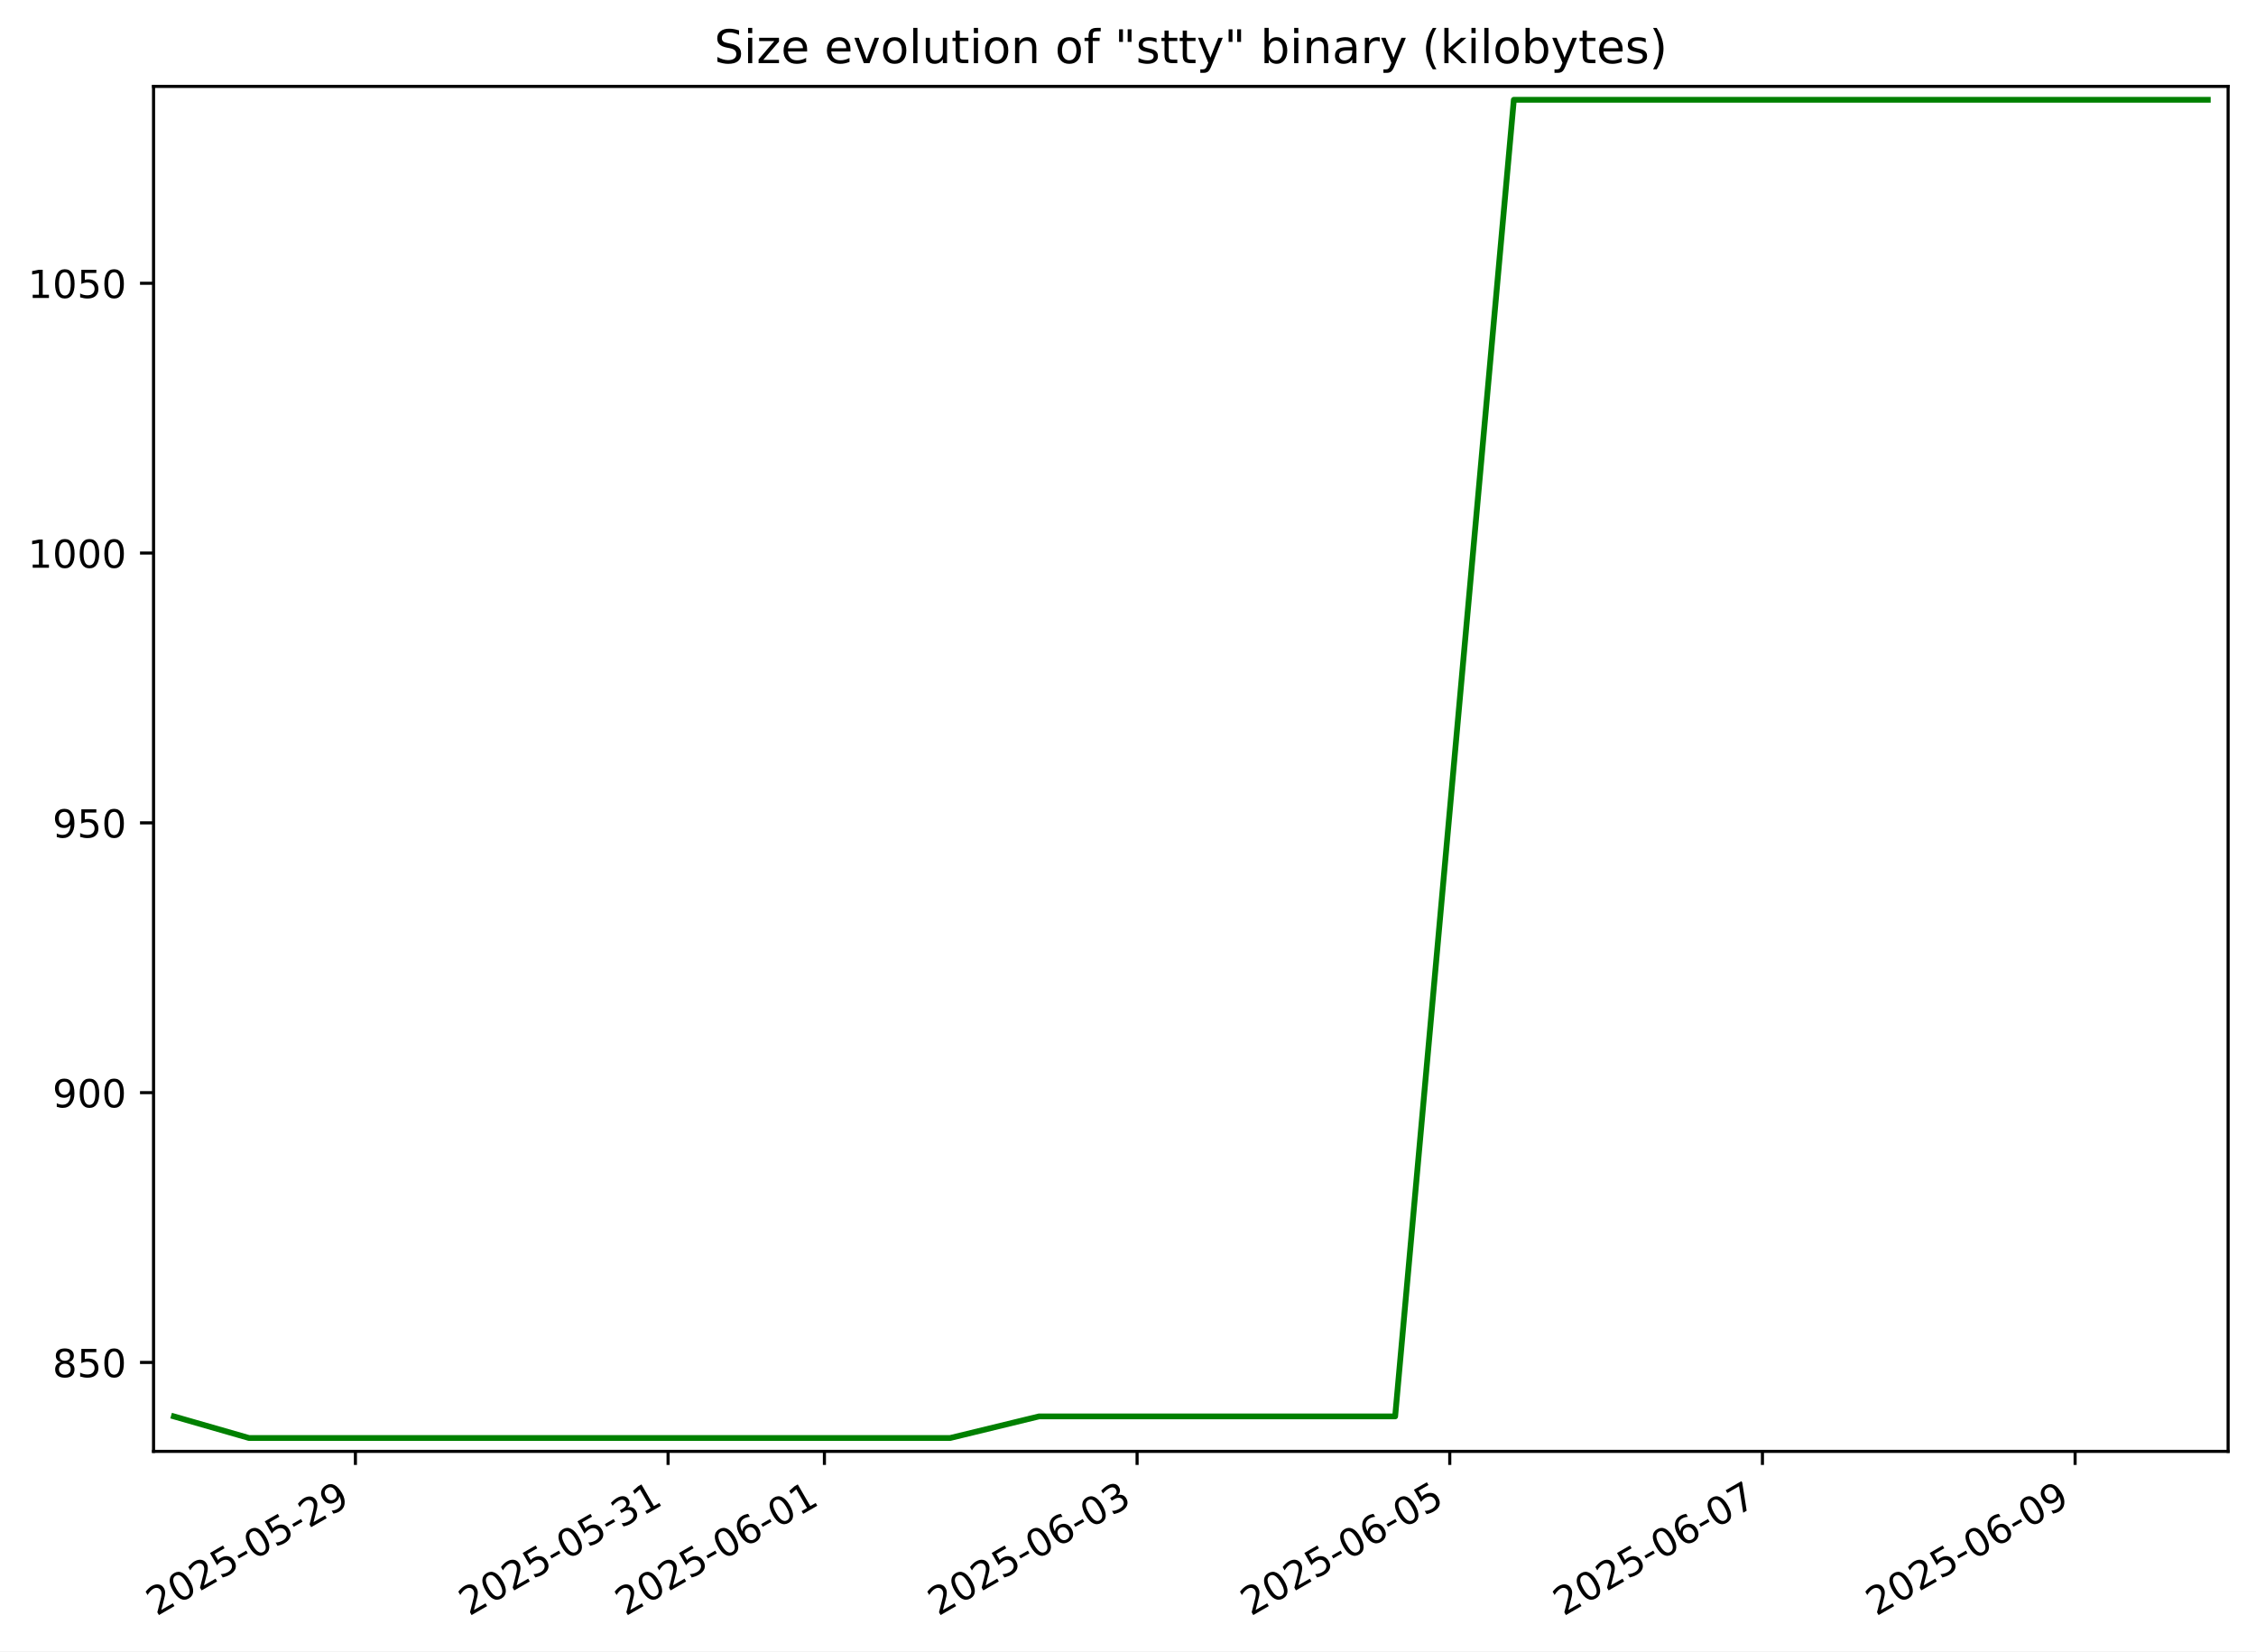
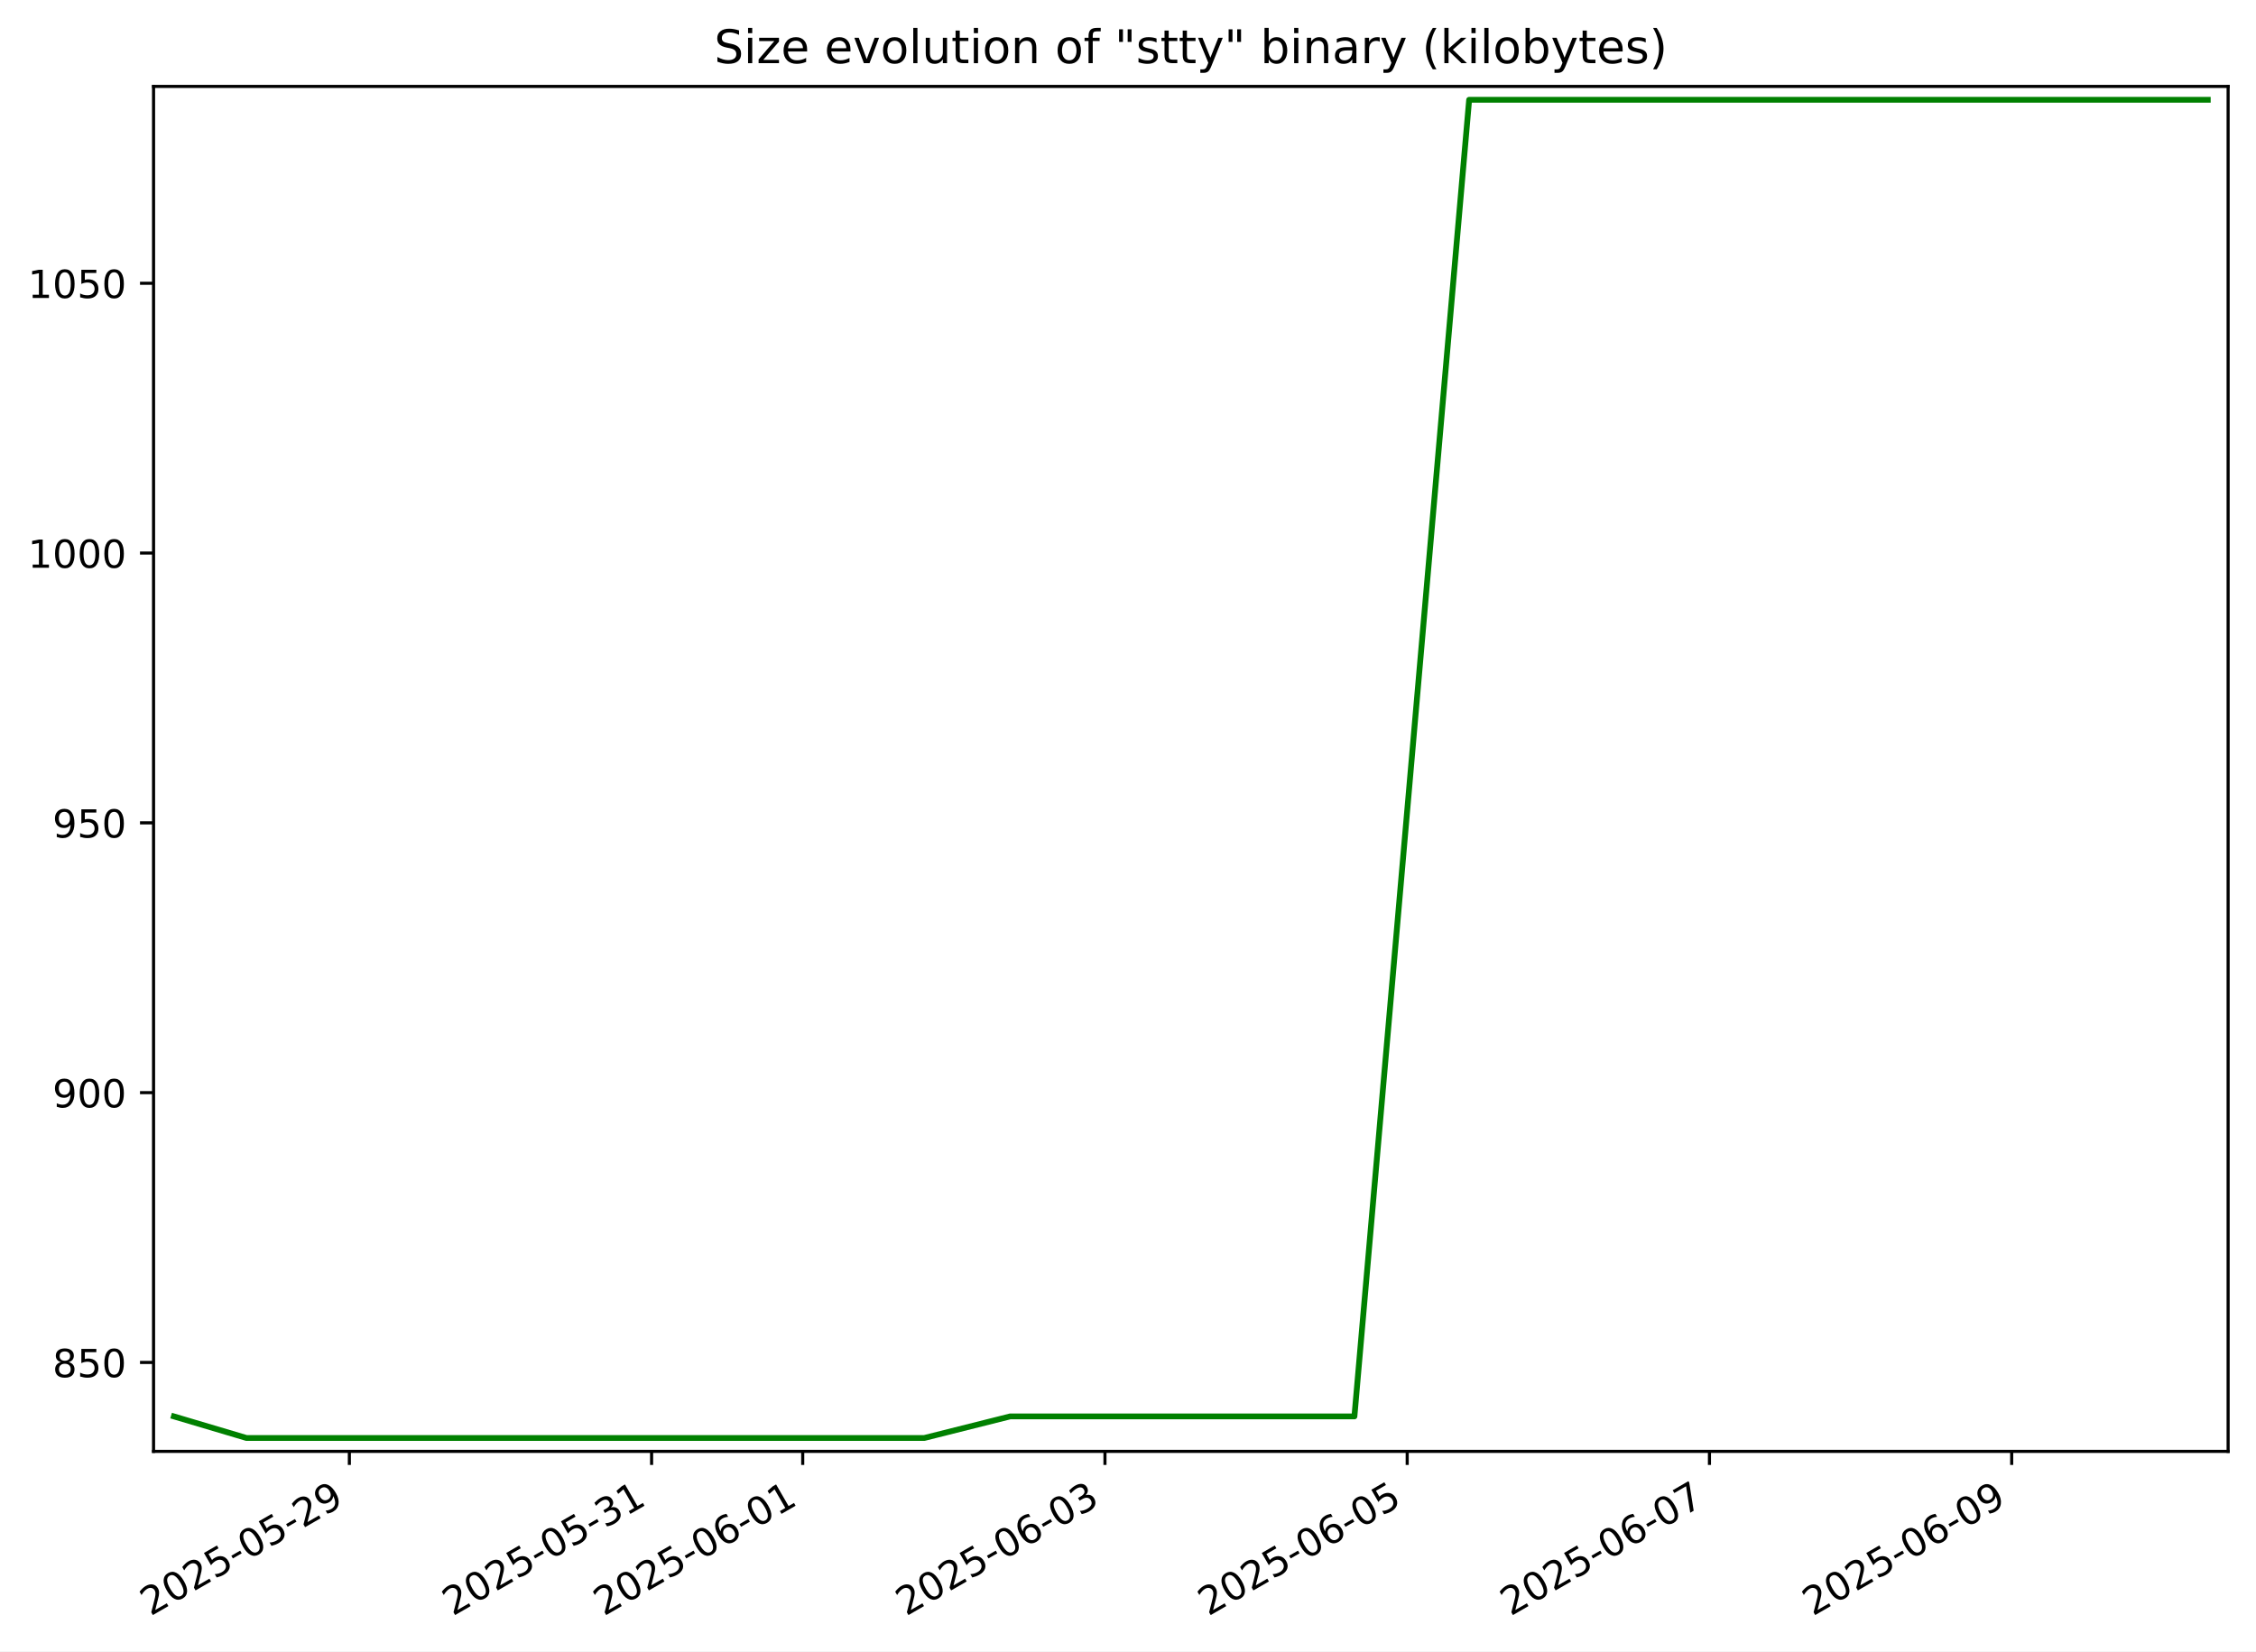
<svg xmlns="http://www.w3.org/2000/svg" xmlns:xlink="http://www.w3.org/1999/xlink" width="582.53pt" height="426.469pt" viewBox="0 0 582.53 426.469" version="1.1">
  <defs>
    <style type="text/css">*{stroke-linejoin: round; stroke-linecap: butt}</style>
  </defs>
  <g id="figure_1">
    <g id="patch_1">
      <path d="M -0 426.469  L 582.53 426.469  L 582.53 0  L -0 0  z " style="fill: #ffffff" />
    </g>
    <g id="axes_1">
      <g id="patch_2">
        <path d="M 39.65 374.83  L 575.33 374.83  L 575.33 22.318  L 39.65 22.318  z " style="fill: #ffffff" />
      </g>
      <g id="matplotlib.axis_1">
        <g id="xtick_1">
          <g id="line2d_1">
            <defs>
-               <path id="m96c1db2066" d="M 0 0  L 0 3.5  " style="stroke: #000000; stroke-width: 0.8" />
+               <path id="m5ea9400ab7" d="M 0 0  L 0 3.5  " style="stroke: #000000; stroke-width: 0.8" />
            </defs>
            <g>
-               <use xlink:href="#m96c1db2066" x="91.772" y="374.83" style="stroke: #000000; stroke-width: 0.8" />
+               <use xlink:href="#m5ea9400ab7" x="90.209" y="374.83" style="stroke: #000000; stroke-width: 0.8" />
            </g>
          </g>
          <g id="text_1">
-             <g transform="translate(40.4026 417.4684) rotate(-30) scale(0.1 -0.1)">
+             <g transform="translate(38.83925 417.4684) rotate(-30) scale(0.1 -0.1)">
              <defs>
                <path id="DejaVuSans-32" d="M 1228 531  L 3431 531  L 3431 0  L 469 0  L 469 531  Q 828 903 1448 1529  Q 2069 2156 2228 2338  Q 2531 2678 2651 2914  Q 2772 3150 2772 3378  Q 2772 3750 2511 3984  Q 2250 4219 1831 4219  Q 1534 4219 1204 4116  Q 875 4013 500 3803  L 500 4441  Q 881 4594 1212 4672  Q 1544 4750 1819 4750  Q 2544 4750 2975 4387  Q 3406 4025 3406 3419  Q 3406 3131 3298 2873  Q 3191 2616 2906 2266  Q 2828 2175 2409 1742  Q 1991 1309 1228 531  z " transform="scale(0.015625)" />
                <path id="DejaVuSans-30" d="M 2034 4250  Q 1547 4250 1301 3770  Q 1056 3291 1056 2328  Q 1056 1369 1301 889  Q 1547 409 2034 409  Q 2525 409 2770 889  Q 3016 1369 3016 2328  Q 3016 3291 2770 3770  Q 2525 4250 2034 4250  z M 2034 4750  Q 2819 4750 3233 4129  Q 3647 3509 3647 2328  Q 3647 1150 3233 529  Q 2819 -91 2034 -91  Q 1250 -91 836 529  Q 422 1150 422 2328  Q 422 3509 836 4129  Q 1250 4750 2034 4750  z " transform="scale(0.015625)" />
                <path id="DejaVuSans-35" d="M 691 4666  L 3169 4666  L 3169 4134  L 1269 4134  L 1269 2991  Q 1406 3038 1543 3061  Q 1681 3084 1819 3084  Q 2600 3084 3056 2656  Q 3513 2228 3513 1497  Q 3513 744 3044 326  Q 2575 -91 1722 -91  Q 1428 -91 1123 -41  Q 819 9 494 109  L 494 744  Q 775 591 1075 516  Q 1375 441 1709 441  Q 2250 441 2565 725  Q 2881 1009 2881 1497  Q 2881 1984 2565 2268  Q 2250 2553 1709 2553  Q 1456 2553 1204 2497  Q 953 2441 691 2322  L 691 4666  z " transform="scale(0.015625)" />
                <path id="DejaVuSans-2d" d="M 313 2009  L 1997 2009  L 1997 1497  L 313 1497  L 313 2009  z " transform="scale(0.015625)" />
                <path id="DejaVuSans-39" d="M 703 97  L 703 672  Q 941 559 1184 500  Q 1428 441 1663 441  Q 2288 441 2617 861  Q 2947 1281 2994 2138  Q 2813 1869 2534 1725  Q 2256 1581 1919 1581  Q 1219 1581 811 2004  Q 403 2428 403 3163  Q 403 3881 828 4315  Q 1253 4750 1959 4750  Q 2769 4750 3195 4129  Q 3622 3509 3622 2328  Q 3622 1225 3098 567  Q 2575 -91 1691 -91  Q 1453 -91 1209 -44  Q 966 3 703 97  z M 1959 2075  Q 2384 2075 2632 2365  Q 2881 2656 2881 3163  Q 2881 3666 2632 3958  Q 2384 4250 1959 4250  Q 1534 4250 1286 3958  Q 1038 3666 1038 3163  Q 1038 2656 1286 2365  Q 1534 2075 1959 2075  z " transform="scale(0.015625)" />
              </defs>
              <use xlink:href="#DejaVuSans-32" />
              <use xlink:href="#DejaVuSans-30" x="63.623" />
              <use xlink:href="#DejaVuSans-32" x="127.246" />
              <use xlink:href="#DejaVuSans-35" x="190.869" />
              <use xlink:href="#DejaVuSans-2d" x="254.492" />
              <use xlink:href="#DejaVuSans-30" x="290.576" />
              <use xlink:href="#DejaVuSans-35" x="354.199" />
              <use xlink:href="#DejaVuSans-2d" x="417.822" />
              <use xlink:href="#DejaVuSans-32" x="453.906" />
              <use xlink:href="#DejaVuSans-39" x="517.529" />
            </g>
          </g>
        </g>
        <g id="xtick_2">
          <g id="line2d_2">
            <g>
-               <use xlink:href="#m96c1db2066" x="172.508" y="374.83" style="stroke: #000000; stroke-width: 0.8" />
+               <use xlink:href="#m5ea9400ab7" x="168.252" y="374.83" style="stroke: #000000; stroke-width: 0.8" />
            </g>
          </g>
          <g id="text_2">
-             <g transform="translate(121.1385 417.4684) rotate(-30) scale(0.1 -0.1)">
+             <g transform="translate(116.8822 417.4684) rotate(-30) scale(0.1 -0.1)">
              <defs>
                <path id="DejaVuSans-33" d="M 2597 2516  Q 3050 2419 3304 2112  Q 3559 1806 3559 1356  Q 3559 666 3084 287  Q 2609 -91 1734 -91  Q 1441 -91 1130 -33  Q 819 25 488 141  L 488 750  Q 750 597 1062 519  Q 1375 441 1716 441  Q 2309 441 2620 675  Q 2931 909 2931 1356  Q 2931 1769 2642 2001  Q 2353 2234 1838 2234  L 1294 2234  L 1294 2753  L 1863 2753  Q 2328 2753 2575 2939  Q 2822 3125 2822 3475  Q 2822 3834 2567 4026  Q 2313 4219 1838 4219  Q 1578 4219 1281 4162  Q 984 4106 628 3988  L 628 4550  Q 988 4650 1302 4700  Q 1616 4750 1894 4750  Q 2613 4750 3031 4423  Q 3450 4097 3450 3541  Q 3450 3153 3228 2886  Q 3006 2619 2597 2516  z " transform="scale(0.015625)" />
                <path id="DejaVuSans-31" d="M 794 531  L 1825 531  L 1825 4091  L 703 3866  L 703 4441  L 1819 4666  L 2450 4666  L 2450 531  L 3481 531  L 3481 0  L 794 0  L 794 531  z " transform="scale(0.015625)" />
              </defs>
              <use xlink:href="#DejaVuSans-32" />
              <use xlink:href="#DejaVuSans-30" x="63.623" />
              <use xlink:href="#DejaVuSans-32" x="127.246" />
              <use xlink:href="#DejaVuSans-35" x="190.869" />
              <use xlink:href="#DejaVuSans-2d" x="254.492" />
              <use xlink:href="#DejaVuSans-30" x="290.576" />
              <use xlink:href="#DejaVuSans-35" x="354.199" />
              <use xlink:href="#DejaVuSans-2d" x="417.822" />
              <use xlink:href="#DejaVuSans-33" x="453.906" />
              <use xlink:href="#DejaVuSans-31" x="517.529" />
            </g>
          </g>
        </g>
        <g id="xtick_3">
          <g id="line2d_3">
            <g>
-               <use xlink:href="#m96c1db2066" x="212.876" y="374.83" style="stroke: #000000; stroke-width: 0.8" />
+               <use xlink:href="#m5ea9400ab7" x="207.273" y="374.83" style="stroke: #000000; stroke-width: 0.8" />
            </g>
          </g>
          <g id="text_3">
-             <g transform="translate(161.5065 417.4684) rotate(-30) scale(0.1 -0.1)">
+             <g transform="translate(155.9037 417.4684) rotate(-30) scale(0.1 -0.1)">
              <defs>
                <path id="DejaVuSans-36" d="M 2113 2584  Q 1688 2584 1439 2293  Q 1191 2003 1191 1497  Q 1191 994 1439 701  Q 1688 409 2113 409  Q 2538 409 2786 701  Q 3034 994 3034 1497  Q 3034 2003 2786 2293  Q 2538 2584 2113 2584  z M 3366 4563  L 3366 3988  Q 3128 4100 2886 4159  Q 2644 4219 2406 4219  Q 1781 4219 1451 3797  Q 1122 3375 1075 2522  Q 1259 2794 1537 2939  Q 1816 3084 2150 3084  Q 2853 3084 3261 2657  Q 3669 2231 3669 1497  Q 3669 778 3244 343  Q 2819 -91 2113 -91  Q 1303 -91 875 529  Q 447 1150 447 2328  Q 447 3434 972 4092  Q 1497 4750 2381 4750  Q 2619 4750 2861 4703  Q 3103 4656 3366 4563  z " transform="scale(0.015625)" />
              </defs>
              <use xlink:href="#DejaVuSans-32" />
              <use xlink:href="#DejaVuSans-30" x="63.623" />
              <use xlink:href="#DejaVuSans-32" x="127.246" />
              <use xlink:href="#DejaVuSans-35" x="190.869" />
              <use xlink:href="#DejaVuSans-2d" x="254.492" />
              <use xlink:href="#DejaVuSans-30" x="290.576" />
              <use xlink:href="#DejaVuSans-36" x="354.199" />
              <use xlink:href="#DejaVuSans-2d" x="417.822" />
              <use xlink:href="#DejaVuSans-30" x="453.906" />
              <use xlink:href="#DejaVuSans-31" x="517.529" />
            </g>
          </g>
        </g>
        <g id="xtick_4">
          <g id="line2d_4">
            <g>
-               <use xlink:href="#m96c1db2066" x="293.612" y="374.83" style="stroke: #000000; stroke-width: 0.8" />
+               <use xlink:href="#m5ea9400ab7" x="285.316" y="374.83" style="stroke: #000000; stroke-width: 0.8" />
            </g>
          </g>
          <g id="text_4">
-             <g transform="translate(242.2424 417.4684) rotate(-30) scale(0.1 -0.1)">
+             <g transform="translate(233.9467 417.4684) rotate(-30) scale(0.1 -0.1)">
              <use xlink:href="#DejaVuSans-32" />
              <use xlink:href="#DejaVuSans-30" x="63.623" />
              <use xlink:href="#DejaVuSans-32" x="127.246" />
              <use xlink:href="#DejaVuSans-35" x="190.869" />
              <use xlink:href="#DejaVuSans-2d" x="254.492" />
              <use xlink:href="#DejaVuSans-30" x="290.576" />
              <use xlink:href="#DejaVuSans-36" x="354.199" />
              <use xlink:href="#DejaVuSans-2d" x="417.822" />
              <use xlink:href="#DejaVuSans-30" x="453.906" />
              <use xlink:href="#DejaVuSans-33" x="517.529" />
            </g>
          </g>
        </g>
        <g id="xtick_5">
          <g id="line2d_5">
            <g>
-               <use xlink:href="#m96c1db2066" x="374.348" y="374.83" style="stroke: #000000; stroke-width: 0.8" />
+               <use xlink:href="#m5ea9400ab7" x="363.359" y="374.83" style="stroke: #000000; stroke-width: 0.8" />
            </g>
          </g>
          <g id="text_5">
-             <g transform="translate(322.9784 417.4684) rotate(-30) scale(0.1 -0.1)">
+             <g transform="translate(311.9897 417.4684) rotate(-30) scale(0.1 -0.1)">
              <use xlink:href="#DejaVuSans-32" />
              <use xlink:href="#DejaVuSans-30" x="63.623" />
              <use xlink:href="#DejaVuSans-32" x="127.246" />
              <use xlink:href="#DejaVuSans-35" x="190.869" />
              <use xlink:href="#DejaVuSans-2d" x="254.492" />
              <use xlink:href="#DejaVuSans-30" x="290.576" />
              <use xlink:href="#DejaVuSans-36" x="354.199" />
              <use xlink:href="#DejaVuSans-2d" x="417.822" />
              <use xlink:href="#DejaVuSans-30" x="453.906" />
              <use xlink:href="#DejaVuSans-35" x="517.529" />
            </g>
          </g>
        </g>
        <g id="xtick_6">
          <g id="line2d_6">
            <g>
-               <use xlink:href="#m96c1db2066" x="455.084" y="374.83" style="stroke: #000000; stroke-width: 0.8" />
+               <use xlink:href="#m5ea9400ab7" x="441.402" y="374.83" style="stroke: #000000; stroke-width: 0.8" />
            </g>
          </g>
          <g id="text_6">
-             <g transform="translate(403.7143 417.4684) rotate(-30) scale(0.1 -0.1)">
+             <g transform="translate(390.0327 417.4684) rotate(-30) scale(0.1 -0.1)">
              <defs>
                <path id="DejaVuSans-37" d="M 525 4666  L 3525 4666  L 3525 4397  L 1831 0  L 1172 0  L 2766 4134  L 525 4134  L 525 4666  z " transform="scale(0.015625)" />
              </defs>
              <use xlink:href="#DejaVuSans-32" />
              <use xlink:href="#DejaVuSans-30" x="63.623" />
              <use xlink:href="#DejaVuSans-32" x="127.246" />
              <use xlink:href="#DejaVuSans-35" x="190.869" />
              <use xlink:href="#DejaVuSans-2d" x="254.492" />
              <use xlink:href="#DejaVuSans-30" x="290.576" />
              <use xlink:href="#DejaVuSans-36" x="354.199" />
              <use xlink:href="#DejaVuSans-2d" x="417.822" />
              <use xlink:href="#DejaVuSans-30" x="453.906" />
              <use xlink:href="#DejaVuSans-37" x="517.529" />
            </g>
          </g>
        </g>
        <g id="xtick_7">
          <g id="line2d_7">
            <g>
-               <use xlink:href="#m96c1db2066" x="535.82" y="374.83" style="stroke: #000000; stroke-width: 0.8" />
+               <use xlink:href="#m5ea9400ab7" x="519.445" y="374.83" style="stroke: #000000; stroke-width: 0.8" />
            </g>
          </g>
          <g id="text_7">
-             <g transform="translate(484.4502 417.4684) rotate(-30) scale(0.1 -0.1)">
+             <g transform="translate(468.0757 417.4684) rotate(-30) scale(0.1 -0.1)">
              <use xlink:href="#DejaVuSans-32" />
              <use xlink:href="#DejaVuSans-30" x="63.623" />
              <use xlink:href="#DejaVuSans-32" x="127.246" />
              <use xlink:href="#DejaVuSans-35" x="190.869" />
              <use xlink:href="#DejaVuSans-2d" x="254.492" />
              <use xlink:href="#DejaVuSans-30" x="290.576" />
              <use xlink:href="#DejaVuSans-36" x="354.199" />
              <use xlink:href="#DejaVuSans-2d" x="417.822" />
              <use xlink:href="#DejaVuSans-30" x="453.906" />
              <use xlink:href="#DejaVuSans-39" x="517.529" />
            </g>
          </g>
        </g>
      </g>
      <g id="matplotlib.axis_2">
        <g id="ytick_1">
          <g id="line2d_8">
            <defs>
-               <path id="mb7f253999b" d="M 0 0  L -3.5 0  " style="stroke: #000000; stroke-width: 0.8" />
+               <path id="me1ebea0478" d="M 0 0  L -3.5 0  " style="stroke: #000000; stroke-width: 0.8" />
            </defs>
            <g>
-               <use xlink:href="#mb7f253999b" x="39.65" y="351.864" style="stroke: #000000; stroke-width: 0.8" />
+               <use xlink:href="#me1ebea0478" x="39.65" y="351.864" style="stroke: #000000; stroke-width: 0.8" />
            </g>
          </g>
          <g id="text_8">
            <g transform="translate(13.5625 355.6637) scale(0.1 -0.1)">
              <defs>
                <path id="DejaVuSans-38" d="M 2034 2216  Q 1584 2216 1326 1975  Q 1069 1734 1069 1313  Q 1069 891 1326 650  Q 1584 409 2034 409  Q 2484 409 2743 651  Q 3003 894 3003 1313  Q 3003 1734 2745 1975  Q 2488 2216 2034 2216  z M 1403 2484  Q 997 2584 770 2862  Q 544 3141 544 3541  Q 544 4100 942 4425  Q 1341 4750 2034 4750  Q 2731 4750 3128 4425  Q 3525 4100 3525 3541  Q 3525 3141 3298 2862  Q 3072 2584 2669 2484  Q 3125 2378 3379 2068  Q 3634 1759 3634 1313  Q 3634 634 3220 271  Q 2806 -91 2034 -91  Q 1263 -91 848 271  Q 434 634 434 1313  Q 434 1759 690 2068  Q 947 2378 1403 2484  z M 1172 3481  Q 1172 3119 1398 2916  Q 1625 2713 2034 2713  Q 2441 2713 2670 2916  Q 2900 3119 2900 3481  Q 2900 3844 2670 4047  Q 2441 4250 2034 4250  Q 1625 4250 1398 4047  Q 1172 3844 1172 3481  z " transform="scale(0.015625)" />
              </defs>
              <use xlink:href="#DejaVuSans-38" />
              <use xlink:href="#DejaVuSans-35" x="63.623" />
              <use xlink:href="#DejaVuSans-30" x="127.246" />
            </g>
          </g>
        </g>
        <g id="ytick_2">
          <g id="line2d_9">
            <g>
-               <use xlink:href="#mb7f253999b" x="39.65" y="282.187" style="stroke: #000000; stroke-width: 0.8" />
+               <use xlink:href="#me1ebea0478" x="39.65" y="282.187" style="stroke: #000000; stroke-width: 0.8" />
            </g>
          </g>
          <g id="text_9">
            <g transform="translate(13.5625 285.9862) scale(0.1 -0.1)">
              <use xlink:href="#DejaVuSans-39" />
              <use xlink:href="#DejaVuSans-30" x="63.623" />
              <use xlink:href="#DejaVuSans-30" x="127.246" />
            </g>
          </g>
        </g>
        <g id="ytick_3">
          <g id="line2d_10">
            <g>
-               <use xlink:href="#mb7f253999b" x="39.65" y="212.51" style="stroke: #000000; stroke-width: 0.8" />
+               <use xlink:href="#me1ebea0478" x="39.65" y="212.51" style="stroke: #000000; stroke-width: 0.8" />
            </g>
          </g>
          <g id="text_10">
            <g transform="translate(13.5625 216.3088) scale(0.1 -0.1)">
              <use xlink:href="#DejaVuSans-39" />
              <use xlink:href="#DejaVuSans-35" x="63.623" />
              <use xlink:href="#DejaVuSans-30" x="127.246" />
            </g>
          </g>
        </g>
        <g id="ytick_4">
          <g id="line2d_11">
            <g>
-               <use xlink:href="#mb7f253999b" x="39.65" y="142.832" style="stroke: #000000; stroke-width: 0.8" />
+               <use xlink:href="#me1ebea0478" x="39.65" y="142.832" style="stroke: #000000; stroke-width: 0.8" />
            </g>
          </g>
          <g id="text_11">
            <g transform="translate(7.2 146.6314) scale(0.1 -0.1)">
              <use xlink:href="#DejaVuSans-31" />
              <use xlink:href="#DejaVuSans-30" x="63.623" />
              <use xlink:href="#DejaVuSans-30" x="127.246" />
              <use xlink:href="#DejaVuSans-30" x="190.869" />
            </g>
          </g>
        </g>
        <g id="ytick_5">
          <g id="line2d_12">
            <g>
-               <use xlink:href="#mb7f253999b" x="39.65" y="73.155" style="stroke: #000000; stroke-width: 0.8" />
+               <use xlink:href="#me1ebea0478" x="39.65" y="73.155" style="stroke: #000000; stroke-width: 0.8" />
            </g>
          </g>
          <g id="text_12">
            <g transform="translate(7.2 76.95399) scale(0.1 -0.1)">
              <use xlink:href="#DejaVuSans-31" />
              <use xlink:href="#DejaVuSans-30" x="63.623" />
              <use xlink:href="#DejaVuSans-35" x="127.246" />
              <use xlink:href="#DejaVuSans-30" x="190.869" />
            </g>
          </g>
        </g>
      </g>
      <g id="line2d_13">
-         <path d="M 44.902 365.8  L 64.294 371.374  L 87.747 371.374  L 114.094 371.374  L 163.675 371.374  L 204.035 371.374  L 226.783 371.374  L 245.349 371.374  L 268.286 365.8  L 274.562 365.8  L 308.757 365.8  L 328.345 365.8  L 343.569 365.8  L 360.248 365.8  L 390.894 25.774  L 402.875 25.774  L 431.245 25.774  L 431.658 25.774  L 485.549 25.774  L 518.119 25.774  L 520.633 25.774  L 558.186 25.774  L 570.078 25.774  " clip-path="url(#pe4440b0380)" style="fill: none; stroke: #008000; stroke-width: 1.5; stroke-linecap: square" />
+         <path d="M 44.902 365.8  L 63.647 371.374  L 86.318 371.374  L 111.786 371.374  L 159.713 371.374  L 198.727 371.374  L 220.717 371.374  L 238.663 371.374  L 260.835 365.8  L 266.902 365.8  L 299.956 365.8  L 318.891 365.8  L 333.607 365.8  L 349.73 365.8  L 379.354 25.774  L 390.935 25.774  L 418.358 25.774  L 418.758 25.774  L 470.851 25.774  L 502.335 25.774  L 504.765 25.774  L 541.065 25.774  L 552.561 25.774  L 570.078 25.774  " clip-path="url(#p59360c8384)" style="fill: none; stroke: #008000; stroke-width: 1.5; stroke-linecap: square" />
      </g>
      <g id="patch_3">
        <path d="M 39.65 374.83  L 39.65 22.318  " style="fill: none; stroke: #000000; stroke-width: 0.8; stroke-linejoin: miter; stroke-linecap: square" />
      </g>
      <g id="patch_4">
        <path d="M 575.33 374.83  L 575.33 22.318  " style="fill: none; stroke: #000000; stroke-width: 0.8; stroke-linejoin: miter; stroke-linecap: square" />
      </g>
      <g id="patch_5">
        <path d="M 39.65 374.83  L 575.33 374.83  " style="fill: none; stroke: #000000; stroke-width: 0.8; stroke-linejoin: miter; stroke-linecap: square" />
      </g>
      <g id="patch_6">
        <path d="M 39.65 22.318  L 575.33 22.318  " style="fill: none; stroke: #000000; stroke-width: 0.8; stroke-linejoin: miter; stroke-linecap: square" />
      </g>
      <g id="text_13">
        <g transform="translate(184.4131 16.31812) scale(0.12 -0.12)">
          <defs>
            <path id="DejaVuSans-53" d="M 3425 4513  L 3425 3897  Q 3066 4069 2747 4153  Q 2428 4238 2131 4238  Q 1616 4238 1336 4038  Q 1056 3838 1056 3469  Q 1056 3159 1242 3001  Q 1428 2844 1947 2747  L 2328 2669  Q 3034 2534 3370 2195  Q 3706 1856 3706 1288  Q 3706 609 3251 259  Q 2797 -91 1919 -91  Q 1588 -91 1214 -16  Q 841 59 441 206  L 441 856  Q 825 641 1194 531  Q 1563 422 1919 422  Q 2459 422 2753 634  Q 3047 847 3047 1241  Q 3047 1584 2836 1778  Q 2625 1972 2144 2069  L 1759 2144  Q 1053 2284 737 2584  Q 422 2884 422 3419  Q 422 4038 858 4394  Q 1294 4750 2059 4750  Q 2388 4750 2728 4690  Q 3069 4631 3425 4513  z " transform="scale(0.015625)" />
            <path id="DejaVuSans-69" d="M 603 3500  L 1178 3500  L 1178 0  L 603 0  L 603 3500  z M 603 4863  L 1178 4863  L 1178 4134  L 603 4134  L 603 4863  z " transform="scale(0.015625)" />
            <path id="DejaVuSans-7a" d="M 353 3500  L 3084 3500  L 3084 2975  L 922 459  L 3084 459  L 3084 0  L 275 0  L 275 525  L 2438 3041  L 353 3041  L 353 3500  z " transform="scale(0.015625)" />
            <path id="DejaVuSans-65" d="M 3597 1894  L 3597 1613  L 953 1613  Q 991 1019 1311 708  Q 1631 397 2203 397  Q 2534 397 2845 478  Q 3156 559 3463 722  L 3463 178  Q 3153 47 2828 -22  Q 2503 -91 2169 -91  Q 1331 -91 842 396  Q 353 884 353 1716  Q 353 2575 817 3079  Q 1281 3584 2069 3584  Q 2775 3584 3186 3129  Q 3597 2675 3597 1894  z M 3022 2063  Q 3016 2534 2758 2815  Q 2500 3097 2075 3097  Q 1594 3097 1305 2825  Q 1016 2553 972 2059  L 3022 2063  z " transform="scale(0.015625)" />
            <path id="DejaVuSans-20" transform="scale(0.015625)" />
            <path id="DejaVuSans-76" d="M 191 3500  L 800 3500  L 1894 563  L 2988 3500  L 3597 3500  L 2284 0  L 1503 0  L 191 3500  z " transform="scale(0.015625)" />
            <path id="DejaVuSans-6f" d="M 1959 3097  Q 1497 3097 1228 2736  Q 959 2375 959 1747  Q 959 1119 1226 758  Q 1494 397 1959 397  Q 2419 397 2687 759  Q 2956 1122 2956 1747  Q 2956 2369 2687 2733  Q 2419 3097 1959 3097  z M 1959 3584  Q 2709 3584 3137 3096  Q 3566 2609 3566 1747  Q 3566 888 3137 398  Q 2709 -91 1959 -91  Q 1206 -91 779 398  Q 353 888 353 1747  Q 353 2609 779 3096  Q 1206 3584 1959 3584  z " transform="scale(0.015625)" />
            <path id="DejaVuSans-6c" d="M 603 4863  L 1178 4863  L 1178 0  L 603 0  L 603 4863  z " transform="scale(0.015625)" />
            <path id="DejaVuSans-75" d="M 544 1381  L 544 3500  L 1119 3500  L 1119 1403  Q 1119 906 1312 657  Q 1506 409 1894 409  Q 2359 409 2629 706  Q 2900 1003 2900 1516  L 2900 3500  L 3475 3500  L 3475 0  L 2900 0  L 2900 538  Q 2691 219 2414 64  Q 2138 -91 1772 -91  Q 1169 -91 856 284  Q 544 659 544 1381  z M 1991 3584  L 1991 3584  z " transform="scale(0.015625)" />
            <path id="DejaVuSans-74" d="M 1172 4494  L 1172 3500  L 2356 3500  L 2356 3053  L 1172 3053  L 1172 1153  Q 1172 725 1289 603  Q 1406 481 1766 481  L 2356 481  L 2356 0  L 1766 0  Q 1100 0 847 248  Q 594 497 594 1153  L 594 3053  L 172 3053  L 172 3500  L 594 3500  L 594 4494  L 1172 4494  z " transform="scale(0.015625)" />
            <path id="DejaVuSans-6e" d="M 3513 2113  L 3513 0  L 2938 0  L 2938 2094  Q 2938 2591 2744 2837  Q 2550 3084 2163 3084  Q 1697 3084 1428 2787  Q 1159 2491 1159 1978  L 1159 0  L 581 0  L 581 3500  L 1159 3500  L 1159 2956  Q 1366 3272 1645 3428  Q 1925 3584 2291 3584  Q 2894 3584 3203 3211  Q 3513 2838 3513 2113  z " transform="scale(0.015625)" />
            <path id="DejaVuSans-66" d="M 2375 4863  L 2375 4384  L 1825 4384  Q 1516 4384 1395 4259  Q 1275 4134 1275 3809  L 1275 3500  L 2222 3500  L 2222 3053  L 1275 3053  L 1275 0  L 697 0  L 697 3053  L 147 3053  L 147 3500  L 697 3500  L 697 3744  Q 697 4328 969 4595  Q 1241 4863 1831 4863  L 2375 4863  z " transform="scale(0.015625)" />
            <path id="DejaVuSans-22" d="M 1147 4666  L 1147 2931  L 616 2931  L 616 4666  L 1147 4666  z M 2328 4666  L 2328 2931  L 1797 2931  L 1797 4666  L 2328 4666  z " transform="scale(0.015625)" />
            <path id="DejaVuSans-73" d="M 2834 3397  L 2834 2853  Q 2591 2978 2328 3040  Q 2066 3103 1784 3103  Q 1356 3103 1142 2972  Q 928 2841 928 2578  Q 928 2378 1081 2264  Q 1234 2150 1697 2047  L 1894 2003  Q 2506 1872 2764 1633  Q 3022 1394 3022 966  Q 3022 478 2636 193  Q 2250 -91 1575 -91  Q 1294 -91 989 -36  Q 684 19 347 128  L 347 722  Q 666 556 975 473  Q 1284 391 1588 391  Q 1994 391 2212 530  Q 2431 669 2431 922  Q 2431 1156 2273 1281  Q 2116 1406 1581 1522  L 1381 1569  Q 847 1681 609 1914  Q 372 2147 372 2553  Q 372 3047 722 3315  Q 1072 3584 1716 3584  Q 2034 3584 2315 3537  Q 2597 3491 2834 3397  z " transform="scale(0.015625)" />
            <path id="DejaVuSans-79" d="M 2059 -325  Q 1816 -950 1584 -1140  Q 1353 -1331 966 -1331  L 506 -1331  L 506 -850  L 844 -850  Q 1081 -850 1212 -737  Q 1344 -625 1503 -206  L 1606 56  L 191 3500  L 800 3500  L 1894 763  L 2988 3500  L 3597 3500  L 2059 -325  z " transform="scale(0.015625)" />
            <path id="DejaVuSans-62" d="M 3116 1747  Q 3116 2381 2855 2742  Q 2594 3103 2138 3103  Q 1681 3103 1420 2742  Q 1159 2381 1159 1747  Q 1159 1113 1420 752  Q 1681 391 2138 391  Q 2594 391 2855 752  Q 3116 1113 3116 1747  z M 1159 2969  Q 1341 3281 1617 3432  Q 1894 3584 2278 3584  Q 2916 3584 3314 3078  Q 3713 2572 3713 1747  Q 3713 922 3314 415  Q 2916 -91 2278 -91  Q 1894 -91 1617 61  Q 1341 213 1159 525  L 1159 0  L 581 0  L 581 4863  L 1159 4863  L 1159 2969  z " transform="scale(0.015625)" />
            <path id="DejaVuSans-61" d="M 2194 1759  Q 1497 1759 1228 1600  Q 959 1441 959 1056  Q 959 750 1161 570  Q 1363 391 1709 391  Q 2188 391 2477 730  Q 2766 1069 2766 1631  L 2766 1759  L 2194 1759  z M 3341 1997  L 3341 0  L 2766 0  L 2766 531  Q 2569 213 2275 61  Q 1981 -91 1556 -91  Q 1019 -91 701 211  Q 384 513 384 1019  Q 384 1609 779 1909  Q 1175 2209 1959 2209  L 2766 2209  L 2766 2266  Q 2766 2663 2505 2880  Q 2244 3097 1772 3097  Q 1472 3097 1187 3025  Q 903 2953 641 2809  L 641 3341  Q 956 3463 1253 3523  Q 1550 3584 1831 3584  Q 2591 3584 2966 3190  Q 3341 2797 3341 1997  z " transform="scale(0.015625)" />
            <path id="DejaVuSans-72" d="M 2631 2963  Q 2534 3019 2420 3045  Q 2306 3072 2169 3072  Q 1681 3072 1420 2755  Q 1159 2438 1159 1844  L 1159 0  L 581 0  L 581 3500  L 1159 3500  L 1159 2956  Q 1341 3275 1631 3429  Q 1922 3584 2338 3584  Q 2397 3584 2469 3576  Q 2541 3569 2628 3553  L 2631 2963  z " transform="scale(0.015625)" />
            <path id="DejaVuSans-28" d="M 1984 4856  Q 1566 4138 1362 3434  Q 1159 2731 1159 2009  Q 1159 1288 1364 580  Q 1569 -128 1984 -844  L 1484 -844  Q 1016 -109 783 600  Q 550 1309 550 2009  Q 550 2706 781 3412  Q 1013 4119 1484 4856  L 1984 4856  z " transform="scale(0.015625)" />
            <path id="DejaVuSans-6b" d="M 581 4863  L 1159 4863  L 1159 1991  L 2875 3500  L 3609 3500  L 1753 1863  L 3688 0  L 2938 0  L 1159 1709  L 1159 0  L 581 0  L 581 4863  z " transform="scale(0.015625)" />
            <path id="DejaVuSans-29" d="M 513 4856  L 1013 4856  Q 1481 4119 1714 3412  Q 1947 2706 1947 2009  Q 1947 1309 1714 600  Q 1481 -109 1013 -844  L 513 -844  Q 928 -128 1133 580  Q 1338 1288 1338 2009  Q 1338 2731 1133 3434  Q 928 4138 513 4856  z " transform="scale(0.015625)" />
          </defs>
          <use xlink:href="#DejaVuSans-53" />
          <use xlink:href="#DejaVuSans-69" x="63.477" />
          <use xlink:href="#DejaVuSans-7a" x="91.26" />
          <use xlink:href="#DejaVuSans-65" x="143.75" />
          <use xlink:href="#DejaVuSans-20" x="205.273" />
          <use xlink:href="#DejaVuSans-65" x="237.061" />
          <use xlink:href="#DejaVuSans-76" x="298.584" />
          <use xlink:href="#DejaVuSans-6f" x="357.764" />
          <use xlink:href="#DejaVuSans-6c" x="418.945" />
          <use xlink:href="#DejaVuSans-75" x="446.729" />
          <use xlink:href="#DejaVuSans-74" x="510.107" />
          <use xlink:href="#DejaVuSans-69" x="549.316" />
          <use xlink:href="#DejaVuSans-6f" x="577.1" />
          <use xlink:href="#DejaVuSans-6e" x="638.281" />
          <use xlink:href="#DejaVuSans-20" x="701.66" />
          <use xlink:href="#DejaVuSans-6f" x="733.447" />
          <use xlink:href="#DejaVuSans-66" x="794.629" />
          <use xlink:href="#DejaVuSans-20" x="829.834" />
          <use xlink:href="#DejaVuSans-22" x="861.621" />
          <use xlink:href="#DejaVuSans-73" x="907.617" />
          <use xlink:href="#DejaVuSans-74" x="959.717" />
          <use xlink:href="#DejaVuSans-74" x="998.926" />
          <use xlink:href="#DejaVuSans-79" x="1038.135" />
          <use xlink:href="#DejaVuSans-22" x="1097.314" />
          <use xlink:href="#DejaVuSans-20" x="1143.311" />
          <use xlink:href="#DejaVuSans-62" x="1175.098" />
          <use xlink:href="#DejaVuSans-69" x="1238.574" />
          <use xlink:href="#DejaVuSans-6e" x="1266.357" />
          <use xlink:href="#DejaVuSans-61" x="1329.736" />
          <use xlink:href="#DejaVuSans-72" x="1391.016" />
          <use xlink:href="#DejaVuSans-79" x="1432.129" />
          <use xlink:href="#DejaVuSans-20" x="1491.309" />
          <use xlink:href="#DejaVuSans-28" x="1523.096" />
          <use xlink:href="#DejaVuSans-6b" x="1562.109" />
          <use xlink:href="#DejaVuSans-69" x="1620.02" />
          <use xlink:href="#DejaVuSans-6c" x="1647.803" />
          <use xlink:href="#DejaVuSans-6f" x="1675.586" />
          <use xlink:href="#DejaVuSans-62" x="1736.768" />
          <use xlink:href="#DejaVuSans-79" x="1800.244" />
          <use xlink:href="#DejaVuSans-74" x="1859.424" />
          <use xlink:href="#DejaVuSans-65" x="1898.633" />
          <use xlink:href="#DejaVuSans-73" x="1960.156" />
          <use xlink:href="#DejaVuSans-29" x="2012.256" />
        </g>
      </g>
    </g>
  </g>
  <defs>
-     <clipPath id="pe4440b0380">
+     <clipPath id="p59360c8384">
      <rect x="39.65" y="22.318" width="535.68" height="352.512" />
    </clipPath>
  </defs>
</svg>
